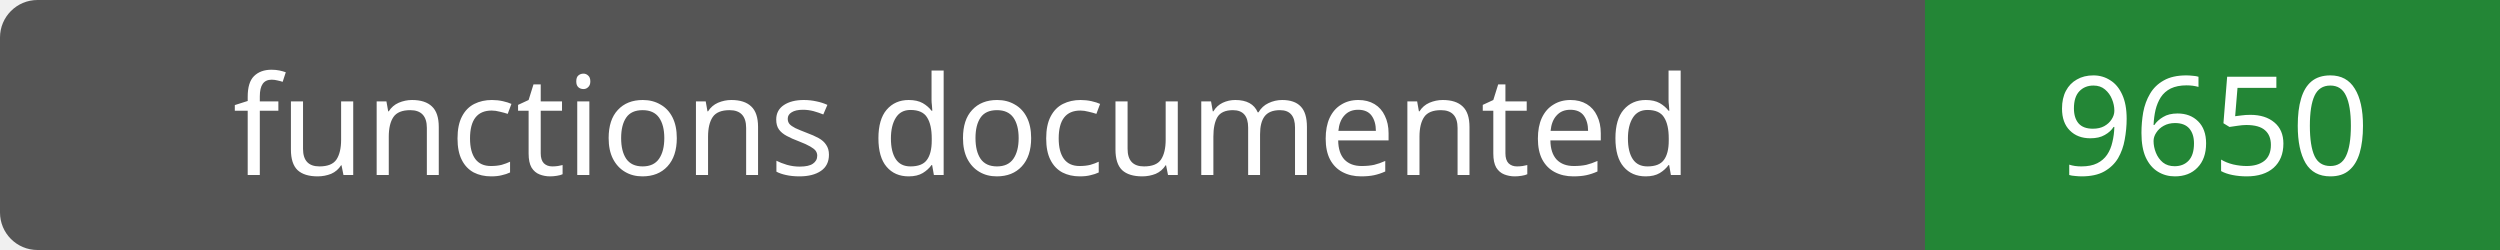
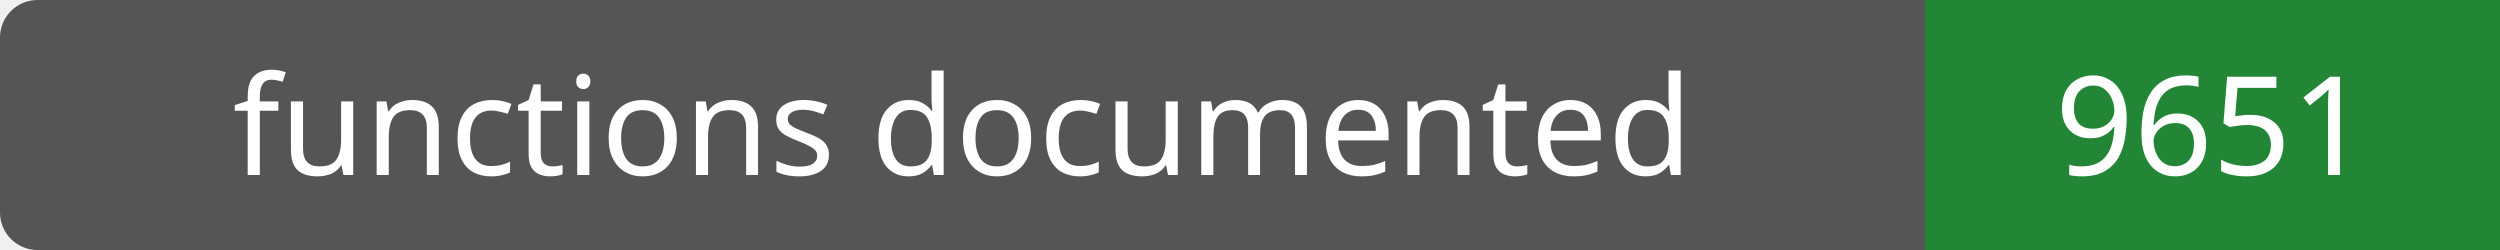
- <svg xmlns="http://www.w3.org/2000/svg" width="200" height="20" role="img" aria-label="functions documented: 9650">
+ <svg xmlns="http://www.w3.org/2000/svg" width="200" height="20" role="img" aria-label="functions documented: 9651">
  <rect width="200" height="20" rx="3" fill="#555" />
  <path fill="#238636" d="M154 0h46v20H154z" />
  <g fill="#fff" text-anchor="middle" font-family="Verdana,sans-serif" font-size="11">
    <text x="77.0" y="14">functions documented</text>
-     <text x="177.0" y="14">9650</text>
+     <text x="177.0" y="14">9651</text>
  </g>
</svg>
